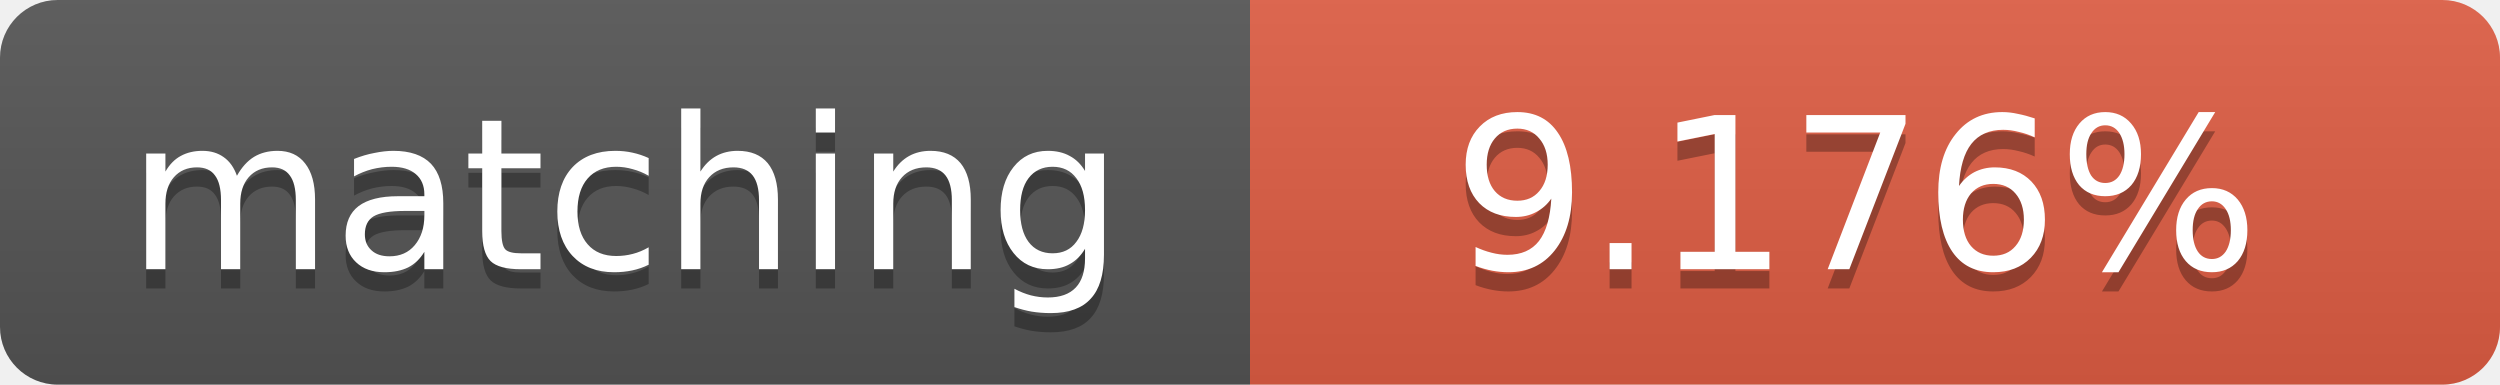
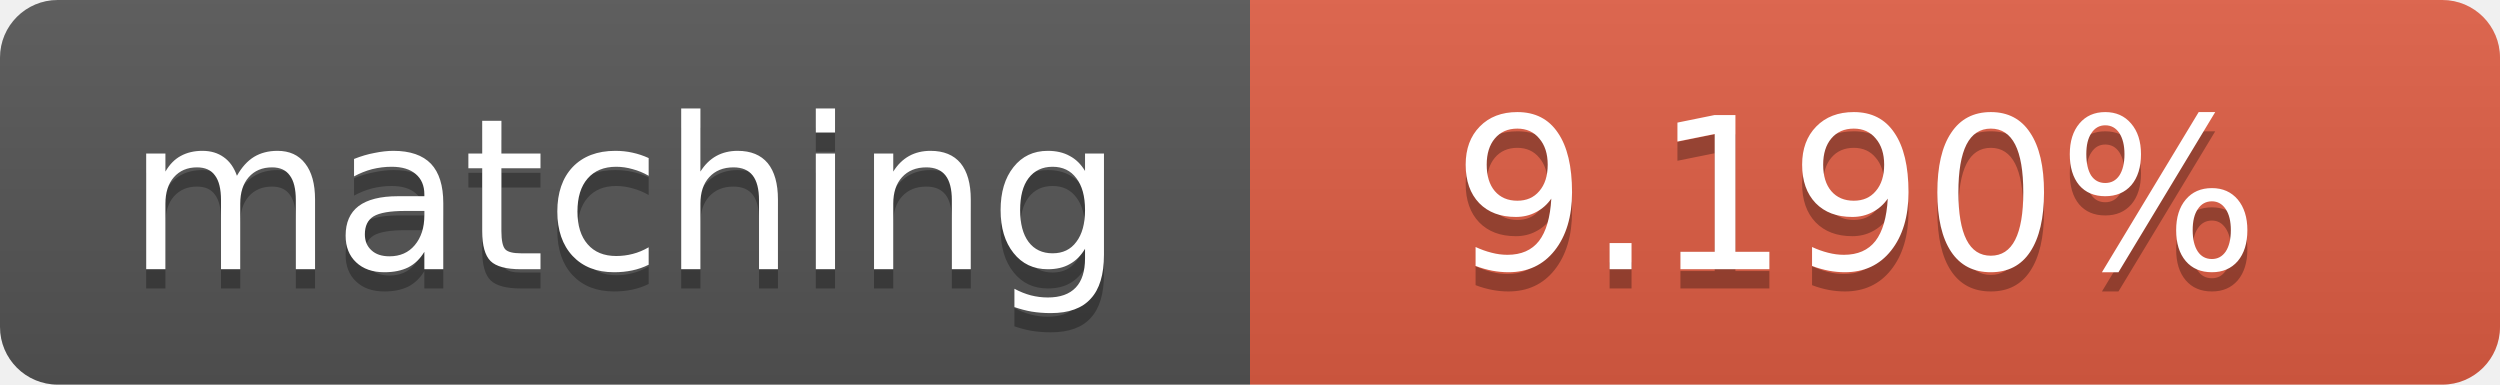
<svg xmlns="http://www.w3.org/2000/svg" width="130" height="20">
  <linearGradient id="b" x2="0" y2="100%">
    <stop offset="0" stop-color="#bbb" stop-opacity=".1" />
    <stop offset="1" stop-opacity=".1" />
  </linearGradient>
  <clipPath id="a">
    <rect width="130" height="20" rx="3" fill="#fff" />
  </clipPath>
  <g clip-path="url(#a)">
    <path fill="#555" d="M0 0h65v20H0z" />
    <path fill="#e05d44" d="M65 0h65v20H65z" />
    <path fill="url(#b)" d="M0 0h130v20H0z" />
  </g>
  <g fill="#fff" text-anchor="middle" font-family="DejaVu Sans,Verdana,Geneva,sans-serif" font-size="11">
    <text x="32.5" y="15" fill="#010101" fill-opacity=".3">matching</text>
    <text x="32.5" y="14">matching</text>
-     <text x="96.5" y="15" fill="#010101" fill-opacity=".3">9.176%</text>
-     <text x="96.5" y="14">9.176%</text>
+     <text x="96.5" y="15" fill="#010101" fill-opacity=".3">9.190%</text>
+     <text x="96.5" y="14">9.190%</text>
  </g>
</svg>
